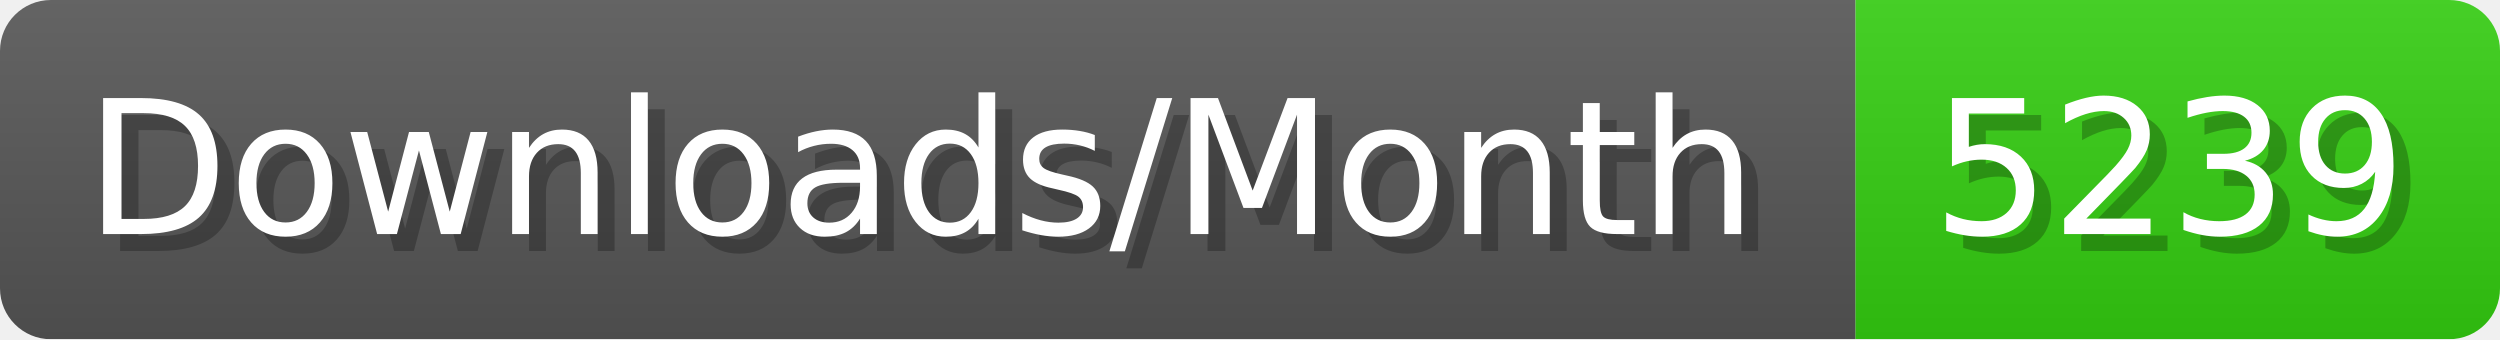
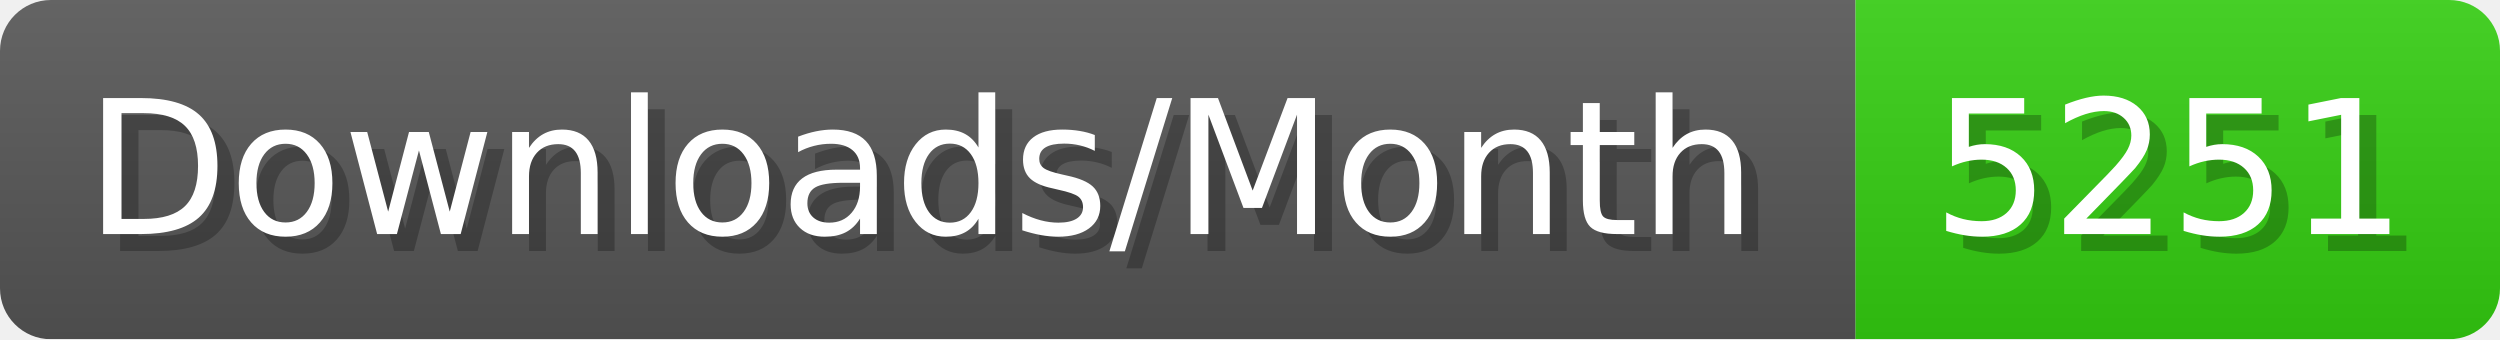
- <svg xmlns="http://www.w3.org/2000/svg" width="147.4" height="20" viewBox="0 0 1474 200" role="img" aria-label="Downloads/Month: 5239">
+ <svg xmlns="http://www.w3.org/2000/svg" width="147.4" height="20" viewBox="0 0 1474 200" role="img" aria-label="Downloads/Month: 5251">
  <linearGradient id="YlXUI" x2="0" y2="100%">
    <stop offset="0" stop-opacity=".1" stop-color="#EEE" />
    <stop offset="1" stop-opacity=".1" />
  </linearGradient>
  <mask id="JHhop">
    <rect width="1474" height="200" rx="30" fill="#FFF" />
  </mask>
  <g mask="url(#JHhop)">
    <rect width="1094" height="200" fill="#555" />
    <rect width="380" height="200" fill="#3C1" x="1094" />
    <rect width="1474" height="200" fill="url(#YlXUI)" />
  </g>
  <g aria-hidden="true" fill="#fff" text-anchor="start" font-family="Verdana,DejaVu Sans,sans-serif" font-size="110">
    <text x="60" y="148" textLength="994" fill="#000" opacity="0.25">Downloads/Month</text>
    <text x="50" y="138" textLength="994">Downloads/Month</text>
-     <text x="1149" y="148" textLength="280" fill="#000" opacity="0.25">5239</text>
-     <text x="1139" y="138" textLength="280">5239</text>
+     <text x="1149" y="148" textLength="280" fill="#000" opacity="0.25">5251</text>
+     <text x="1139" y="138" textLength="280">5251</text>
  </g>
</svg>
